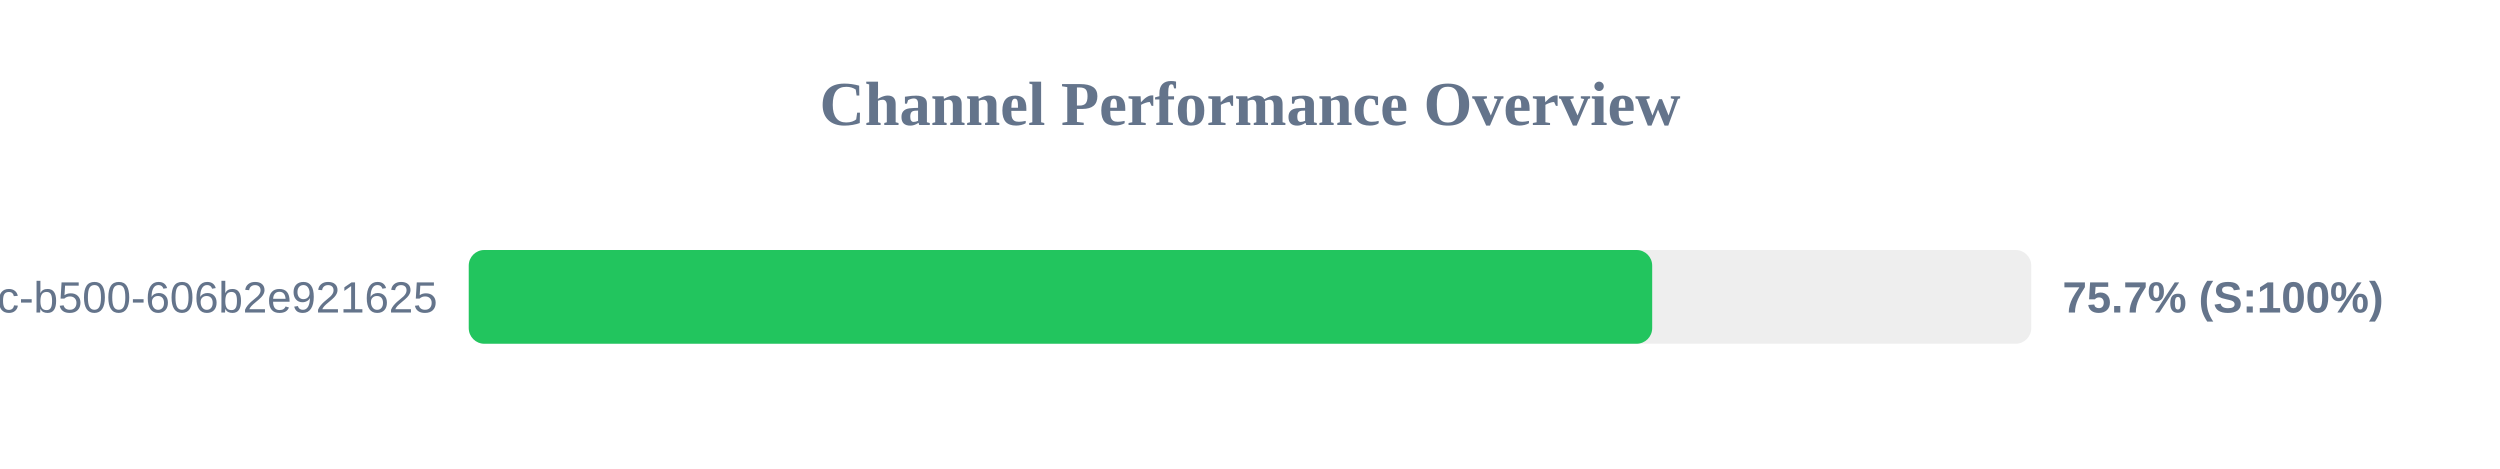
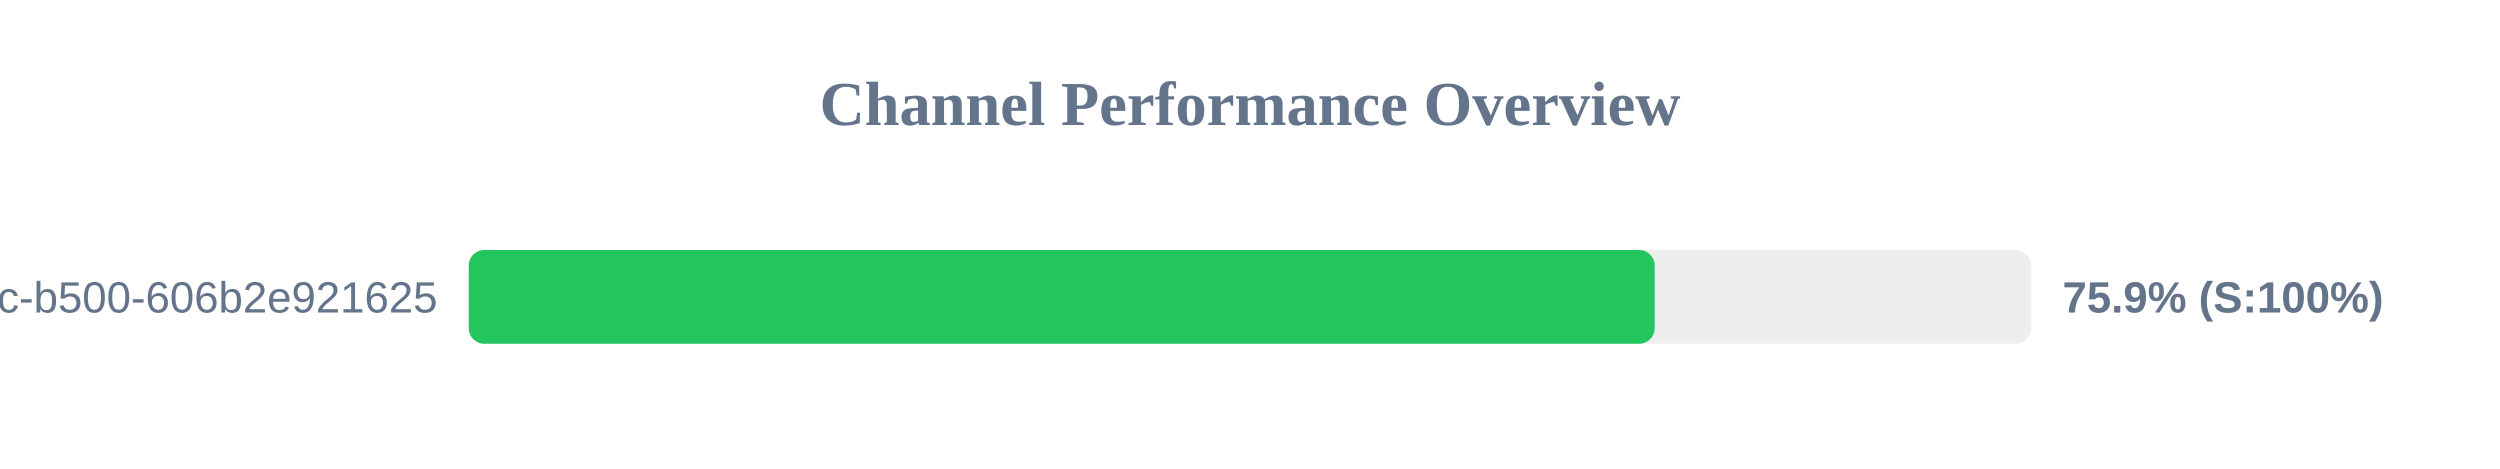
<svg xmlns="http://www.w3.org/2000/svg" width="800" height="150" version="1.1">
  <style>
        .row { font: 14px Arial; fill: #64748b; }
        .score { font: bold 14px Arial; fill: #64748b; }
    </style>
  <text x="400" y="40" text-anchor="middle" font-size="20px" font-weight="bold" fill="#64748b">Channel Performance Overview</text>
  <rect x="150" y="80" width="500" height="30" fill="#eee" rx="5" />
-   <rect x="150" y="80" width="378.7" height="30" fill="#22c55e" rx="5" />
+   <rect x="150" y="80" width="379.5" height="30" fill="#22c55e" rx="5" />
  <text x="140" y="100" text-anchor="end" class="row">?uuid=f901861b-6491-450c-b500-606b2e921625</text>
-   <text x="660" y="100" text-anchor="start" class="score">75.7% (S:100%)</text>
+   <text x="660" y="100" text-anchor="start" class="score">75.9% (S:100%)</text>
</svg>
